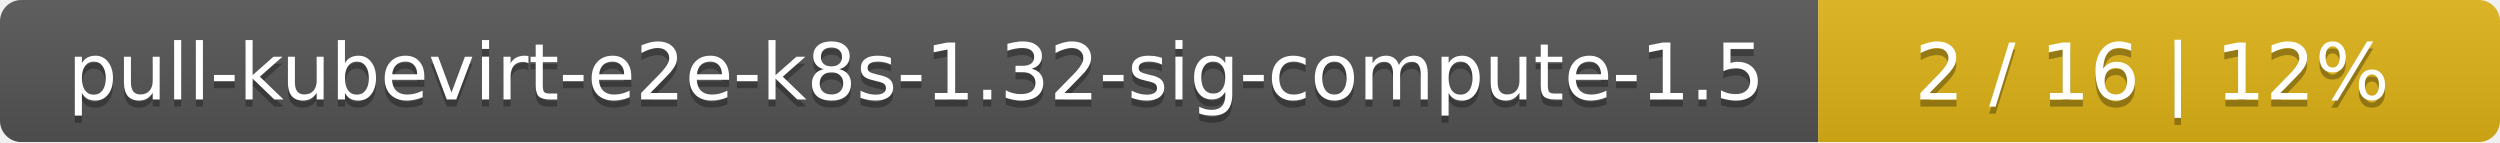
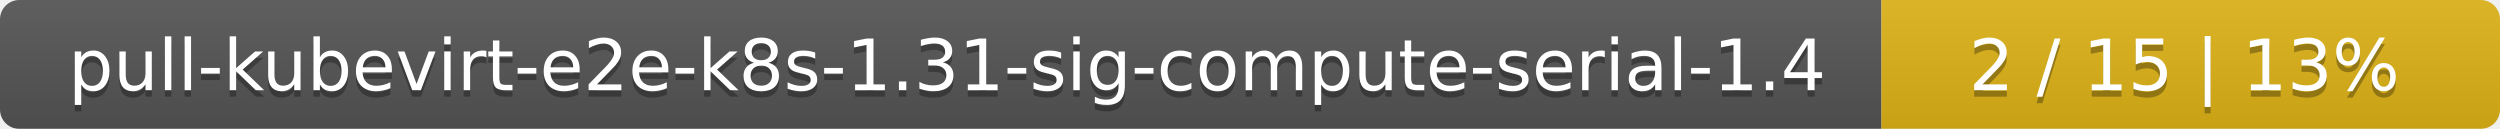
- <svg xmlns="http://www.w3.org/2000/svg" width="352" height="20">
+ <svg xmlns="http://www.w3.org/2000/svg" width="388" height="20">
  <linearGradient id="smooth" x2="0" y2="100%">
    <stop offset="0" stop-color="#bbb" stop-opacity=".1" />
    <stop offset="1" stop-opacity=".1" />
  </linearGradient>
  <mask id="round">
-     <rect width="352" height="20" rx="3" fill="#fff" />
+     <rect width="388" height="20" rx="3" fill="#fff" />
  </mask>
  <g mask="url(#round)">
-     <rect width="256" height="20" fill="#555" />
-     <rect x="256" width="96" height="20" fill="#dfb317" />
-     <rect width="352" height="20" fill="url(#smooth)" />
+     <rect width="292" height="20" fill="#555" />
+     <rect x="292" width="96" height="20" fill="#dfb317" />
+     <rect width="388" height="20" fill="url(#smooth)" />
  </g>
  <g fill="#fff" text-anchor="middle" font-family="DejaVu Sans,Verdana,Geneva,sans-serif" font-size="11">
-     <text x="129" y="15" fill="#010101" fill-opacity=".3">pull-kubevirt-e2e-k8s-1.32-sig-compute-1.5</text>
-     <text x="129" y="14">pull-kubevirt-e2e-k8s-1.32-sig-compute-1.5</text>
-     <text x="303" y="15" fill="#010101" fill-opacity=".3">2 / 16    |    12%</text>
-     <text x="303" y="14">2 / 16    |    12%</text>
+     <text x="147" y="15" fill="#010101" fill-opacity=".3">pull-kubevirt-e2e-k8s-1.31-sig-compute-serial-1.4</text>
+     <text x="147" y="14">pull-kubevirt-e2e-k8s-1.31-sig-compute-serial-1.4</text>
+     <text x="339" y="15" fill="#010101" fill-opacity=".3">2 / 15    |    13%</text>
+     <text x="339" y="14">2 / 15    |    13%</text>
  </g>
</svg>
